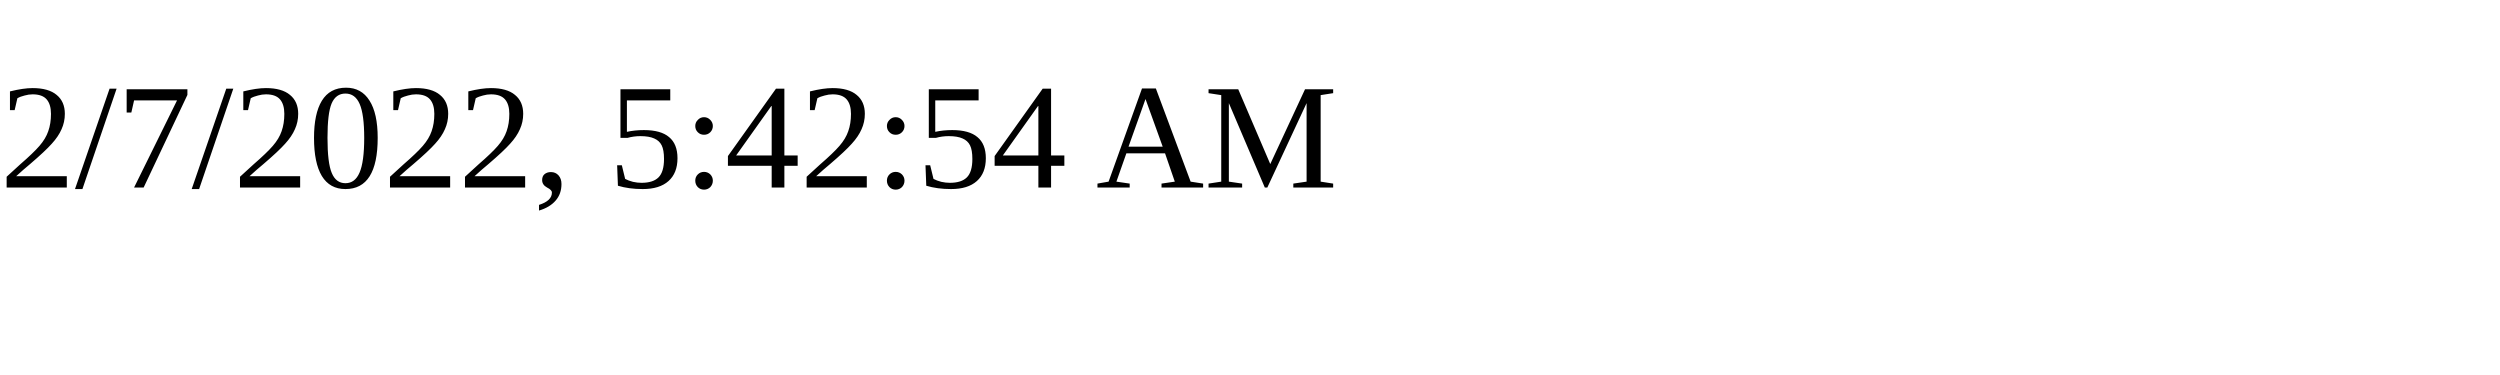
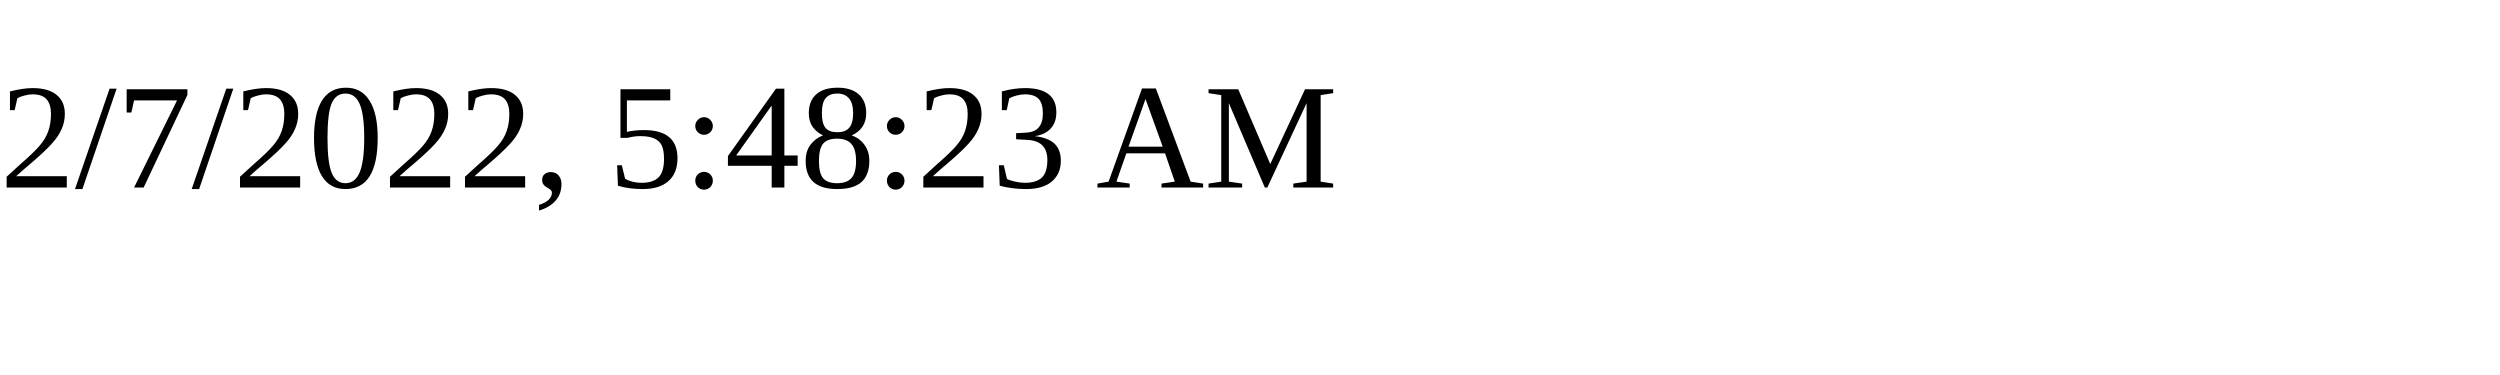
<svg xmlns="http://www.w3.org/2000/svg" height="30" width="200">
-   <text x="0" y="15">2/7/2022, 5:42:54 AM</text>
+   <text x="0" y="15">2/7/2022, 5:48:23 AM</text>
</svg>
